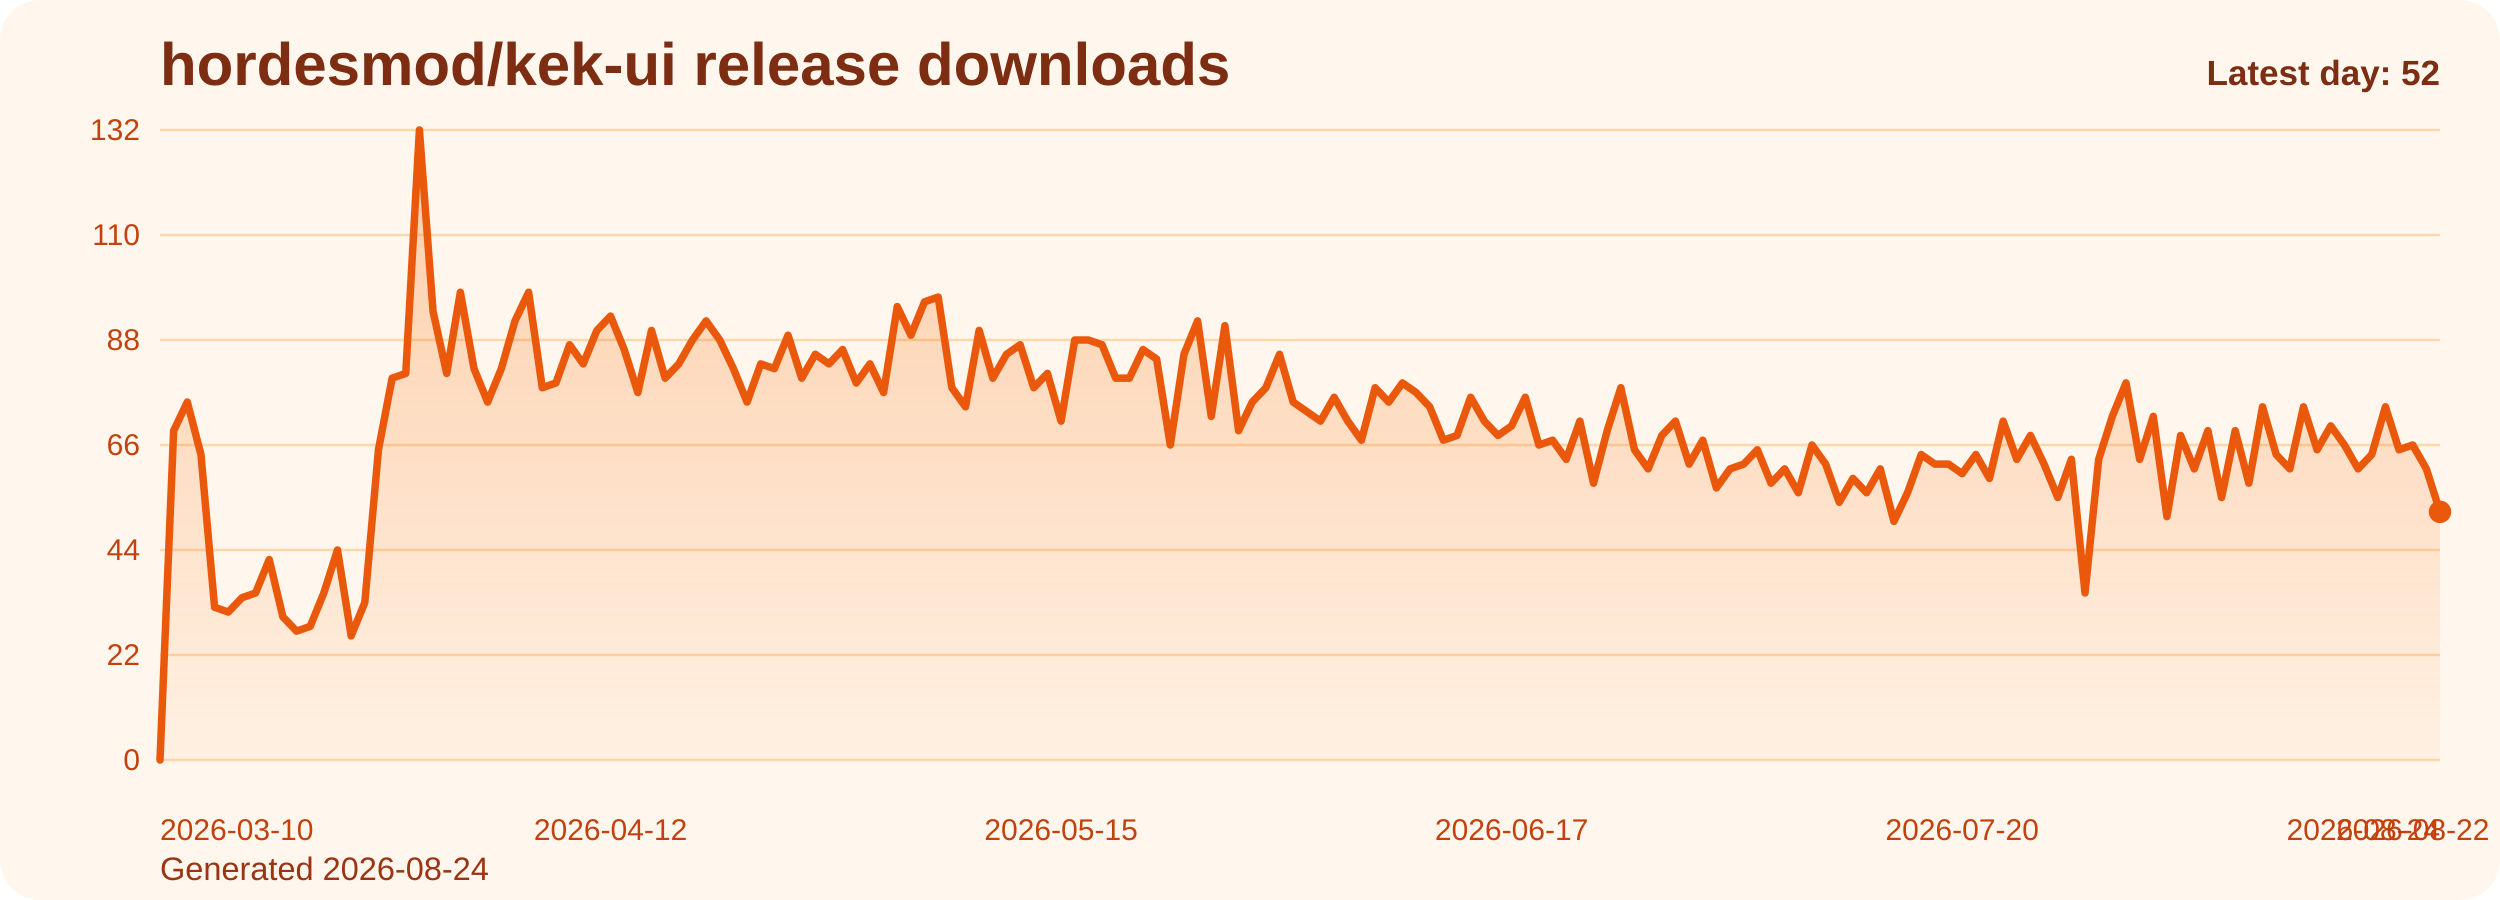
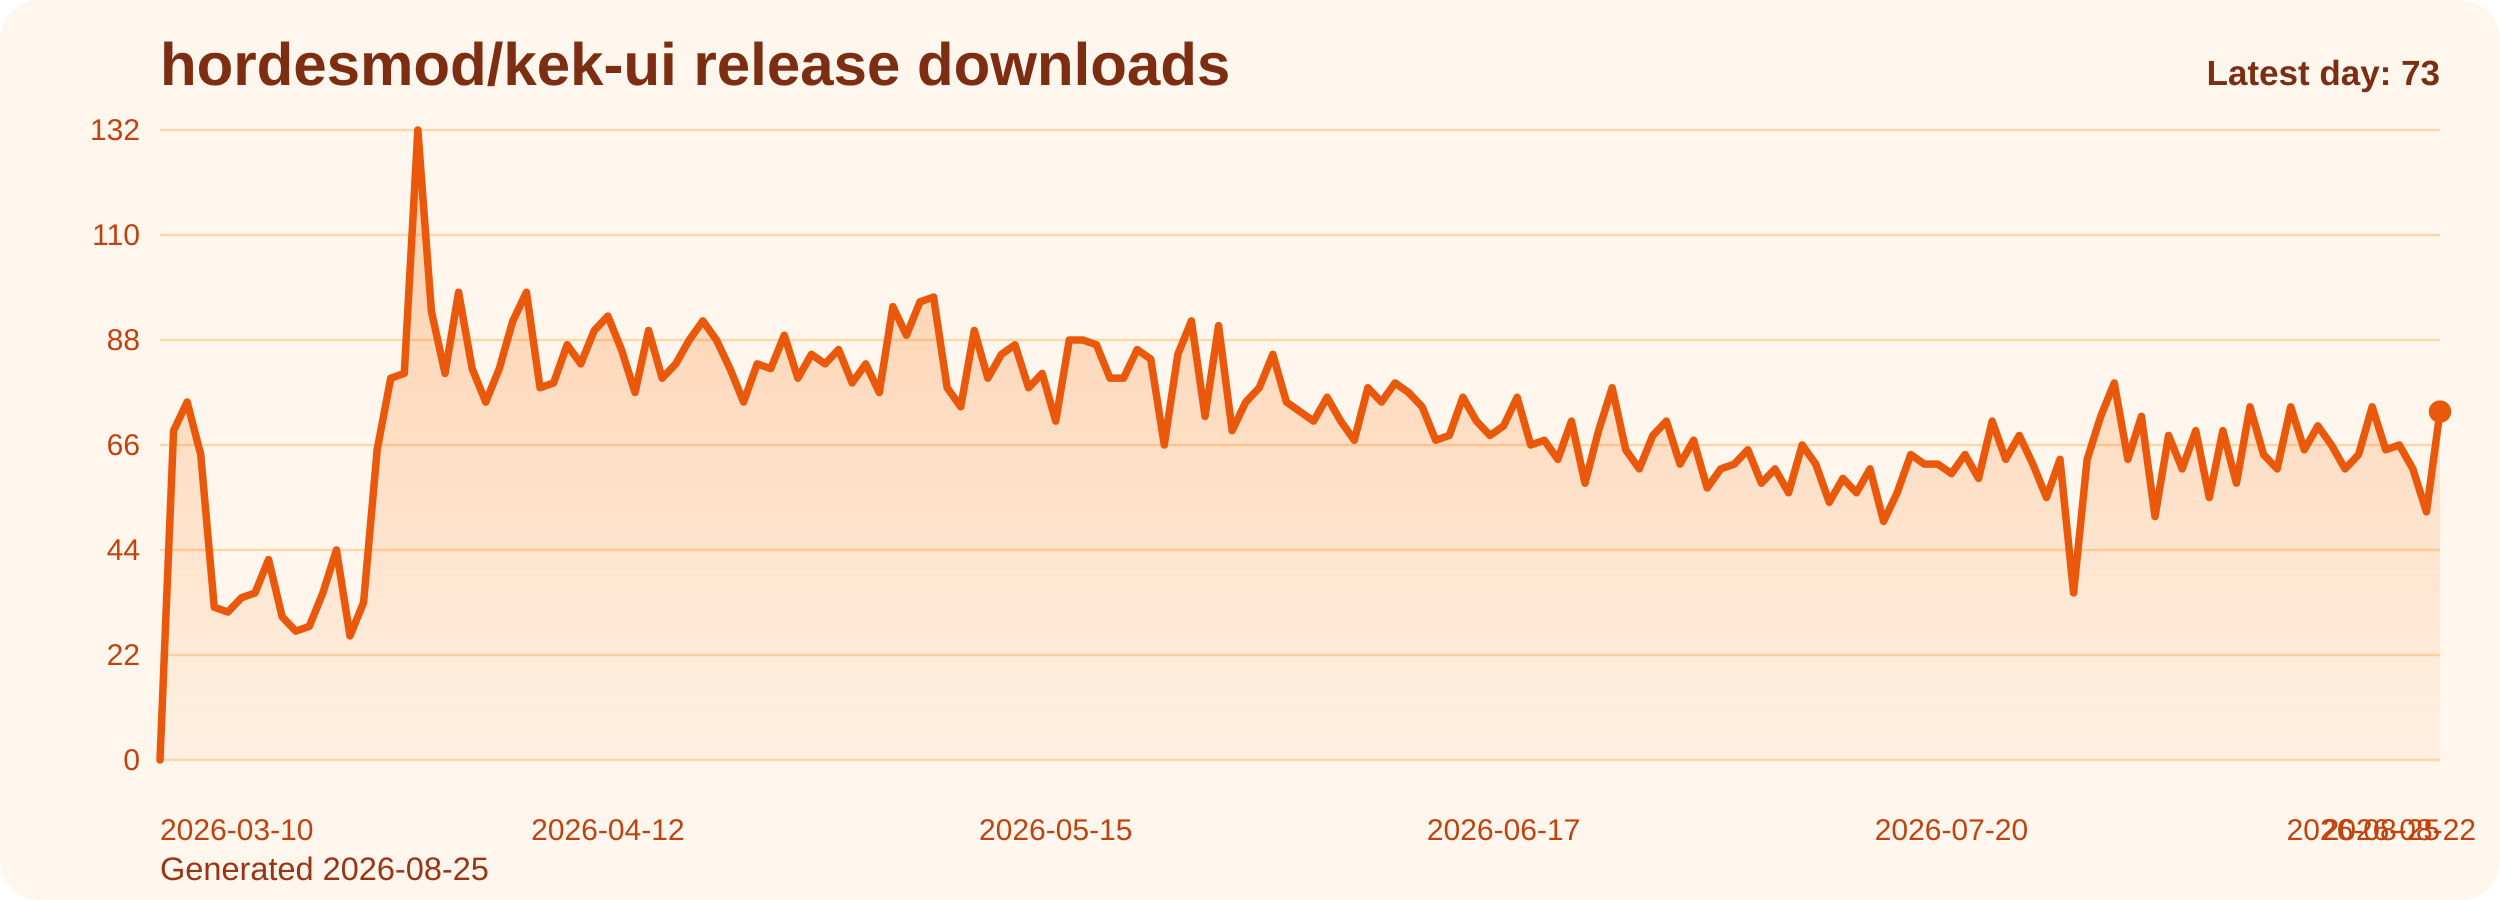
<svg xmlns="http://www.w3.org/2000/svg" viewBox="0 0 1000 360" role="img" aria-label="hordesmod/kek-ui release downloads chart">
  <defs>
    <linearGradient id="fill-daily-orange" x1="0" y1="0" x2="0" y2="1">
      <stop offset="0%" stop-color="#f97316" stop-opacity="0.32" />
      <stop offset="100%" stop-color="#f97316" stop-opacity="0.05" />
    </linearGradient>
    <style>
      .bg { fill: #fff7ed; }
      .title { font: 700 24px Arial, sans-serif; fill: #7c2d12; }
      .sub { font: 400 13px Arial, sans-serif; fill: #9a3412; }
      .grid { stroke: #fed7aa; stroke-width: 1; }
      .axis { font: 400 12px Arial, sans-serif; fill: #c2410c; }
      .line { fill: none; stroke: #ea580c; stroke-width: 3; stroke-linecap: round; stroke-linejoin: round; }
      .dot { fill: #ea580c; }
      .value { font: 600 11px Arial, sans-serif; fill: #9a3412; }
      .latest { font: 700 14px Arial, sans-serif; fill: #7c2d12; }
    </style>
  </defs>
  <rect class="bg" x="0" y="0" width="1000" height="360" rx="16" />
  <text class="title" x="64" y="34">hordesmod/kek-ui release downloads</text>
-   <text class="sub" x="64" y="352">Generated 2026-08-24</text>
+   <text class="sub" x="64" y="352">Generated 2026-08-25</text>
  <line x1="64" y1="52.00" x2="976" y2="52.00" class="grid" />
  <text x="56" y="56.00" text-anchor="end" class="axis">132</text>
  <line x1="64" y1="94.00" x2="976" y2="94.00" class="grid" />
  <text x="56" y="98.00" text-anchor="end" class="axis">110</text>
  <line x1="64" y1="136.00" x2="976" y2="136.00" class="grid" />
  <text x="56" y="140.00" text-anchor="end" class="axis">88</text>
  <line x1="64" y1="178.00" x2="976" y2="178.00" class="grid" />
  <text x="56" y="182.00" text-anchor="end" class="axis">66</text>
  <line x1="64" y1="220.00" x2="976" y2="220.00" class="grid" />
  <text x="56" y="224.00" text-anchor="end" class="axis">44</text>
  <line x1="64" y1="262.00" x2="976" y2="262.00" class="grid" />
  <text x="56" y="266.00" text-anchor="end" class="axis">22</text>
  <line x1="64" y1="304.00" x2="976" y2="304.00" class="grid" />
  <text x="56" y="308.00" text-anchor="end" class="axis">0</text>
-   <path d="M 64.00 304 L 64.00 304.00 L 69.46 172.27 L 74.92 160.82 L 80.38 181.82 L 85.84 242.91 L 91.31 244.82 L 96.77 239.09 L 102.23 237.18 L 107.69 223.82 L 113.15 246.73 L 118.61 252.45 L 124.07 250.55 L 129.53 237.18 L 134.99 220.00 L 140.46 254.36 L 145.92 241.00 L 151.38 179.91 L 156.84 151.27 L 162.30 149.36 L 167.76 52.00 L 173.22 124.55 L 178.68 149.36 L 184.14 116.91 L 189.60 147.45 L 195.07 160.82 L 200.53 147.45 L 205.99 128.36 L 211.45 116.91 L 216.91 155.09 L 222.37 153.18 L 227.83 137.91 L 233.29 145.55 L 238.75 132.18 L 244.22 126.45 L 249.68 139.82 L 255.14 157.00 L 260.60 132.18 L 266.06 151.27 L 271.52 145.55 L 276.98 136.00 L 282.44 128.36 L 287.90 136.00 L 293.37 147.45 L 298.83 160.82 L 304.29 145.55 L 309.75 147.45 L 315.21 134.09 L 320.67 151.27 L 326.13 141.73 L 331.59 145.55 L 337.05 139.82 L 342.51 153.18 L 347.98 145.55 L 353.44 157.00 L 358.90 122.64 L 364.36 134.09 L 369.82 120.73 L 375.28 118.82 L 380.74 155.09 L 386.20 162.73 L 391.66 132.18 L 397.13 151.27 L 402.59 141.73 L 408.05 137.91 L 413.51 155.09 L 418.97 149.36 L 424.43 168.45 L 429.89 136.00 L 435.35 136.00 L 440.81 137.91 L 446.28 151.27 L 451.74 151.27 L 457.20 139.82 L 462.66 143.64 L 468.12 178.00 L 473.58 141.73 L 479.04 128.36 L 484.50 166.55 L 489.96 130.27 L 495.43 172.27 L 500.89 160.82 L 506.35 155.09 L 511.81 141.73 L 517.27 160.82 L 522.73 164.64 L 528.19 168.45 L 533.65 158.91 L 539.11 168.45 L 544.57 176.09 L 550.04 155.09 L 555.50 160.82 L 560.96 153.18 L 566.42 157.00 L 571.88 162.73 L 577.34 176.09 L 582.80 174.18 L 588.26 158.91 L 593.72 168.45 L 599.19 174.18 L 604.65 170.36 L 610.11 158.91 L 615.57 178.00 L 621.03 176.09 L 626.49 183.73 L 631.95 168.45 L 637.41 193.27 L 642.87 172.27 L 648.34 155.09 L 653.80 179.91 L 659.26 187.55 L 664.72 174.18 L 670.18 168.45 L 675.64 185.64 L 681.10 176.09 L 686.56 195.18 L 692.02 187.55 L 697.49 185.64 L 702.95 179.91 L 708.41 193.27 L 713.87 187.55 L 719.33 197.09 L 724.79 178.00 L 730.25 185.64 L 735.71 200.91 L 741.17 191.36 L 746.63 197.09 L 752.10 187.55 L 757.56 208.55 L 763.02 197.09 L 768.48 181.82 L 773.94 185.64 L 779.40 185.64 L 784.86 189.45 L 790.32 181.82 L 795.78 191.36 L 801.25 168.45 L 806.71 183.73 L 812.17 174.18 L 817.63 185.64 L 823.09 199.00 L 828.55 183.73 L 834.01 237.18 L 839.47 183.73 L 844.93 166.55 L 850.40 153.18 L 855.86 183.73 L 861.32 166.55 L 866.78 206.64 L 872.24 174.18 L 877.70 187.55 L 883.16 172.27 L 888.62 199.00 L 894.08 172.27 L 899.54 193.27 L 905.01 162.73 L 910.47 181.82 L 915.93 187.55 L 921.39 162.73 L 926.85 179.91 L 932.31 170.36 L 937.77 178.00 L 943.23 187.55 L 948.69 181.82 L 954.16 162.73 L 959.62 179.91 L 965.08 178.00 L 970.54 187.55 L 976.00 204.73 L 976.00 304 Z" fill="url(#fill-daily-orange)" />
-   <polyline class="line" points="64.00,304.00 69.46,172.27 74.92,160.82 80.38,181.82 85.84,242.91 91.31,244.82 96.77,239.09 102.23,237.18 107.69,223.82 113.15,246.73 118.61,252.45 124.07,250.55 129.53,237.18 134.99,220.00 140.46,254.36 145.92,241.00 151.38,179.91 156.84,151.27 162.30,149.36 167.76,52.00 173.22,124.55 178.68,149.36 184.14,116.91 189.60,147.45 195.07,160.82 200.53,147.45 205.99,128.36 211.45,116.91 216.91,155.09 222.37,153.18 227.83,137.91 233.29,145.55 238.75,132.18 244.22,126.45 249.68,139.82 255.14,157.00 260.60,132.18 266.06,151.27 271.52,145.55 276.98,136.00 282.44,128.36 287.90,136.00 293.37,147.45 298.83,160.82 304.29,145.55 309.75,147.45 315.21,134.09 320.67,151.27 326.13,141.73 331.59,145.55 337.05,139.82 342.51,153.18 347.98,145.55 353.44,157.00 358.90,122.64 364.36,134.09 369.82,120.73 375.28,118.82 380.74,155.09 386.20,162.73 391.66,132.18 397.13,151.27 402.59,141.73 408.05,137.91 413.51,155.09 418.97,149.36 424.43,168.45 429.89,136.00 435.35,136.00 440.81,137.91 446.28,151.27 451.74,151.27 457.20,139.82 462.66,143.64 468.12,178.00 473.58,141.73 479.04,128.36 484.50,166.55 489.96,130.27 495.43,172.27 500.89,160.82 506.35,155.09 511.81,141.73 517.27,160.82 522.73,164.64 528.19,168.45 533.65,158.91 539.11,168.45 544.57,176.09 550.04,155.09 555.50,160.82 560.96,153.18 566.42,157.00 571.88,162.73 577.34,176.09 582.80,174.18 588.26,158.91 593.72,168.45 599.19,174.18 604.65,170.36 610.11,158.91 615.57,178.00 621.03,176.09 626.49,183.73 631.95,168.45 637.41,193.27 642.87,172.27 648.34,155.09 653.80,179.91 659.26,187.55 664.72,174.18 670.18,168.45 675.64,185.64 681.10,176.09 686.56,195.18 692.02,187.55 697.49,185.64 702.95,179.91 708.41,193.27 713.87,187.55 719.33,197.09 724.79,178.00 730.25,185.64 735.71,200.91 741.17,191.36 746.63,197.09 752.10,187.55 757.56,208.55 763.02,197.09 768.48,181.82 773.94,185.64 779.40,185.64 784.86,189.45 790.32,181.82 795.78,191.36 801.25,168.45 806.71,183.73 812.17,174.18 817.63,185.64 823.09,199.00 828.55,183.73 834.01,237.18 839.47,183.73 844.93,166.55 850.40,153.18 855.86,183.73 861.32,166.55 866.78,206.64 872.24,174.18 877.70,187.55 883.16,172.27 888.62,199.00 894.08,172.27 899.54,193.27 905.01,162.73 910.47,181.82 915.93,187.55 921.39,162.73 926.85,179.91 932.31,170.36 937.77,178.00 943.23,187.55 948.69,181.82 954.16,162.73 959.62,179.91 965.08,178.00 970.54,187.55 976.00,204.73" />
-   <circle class="dot" cx="976.00" cy="204.73" r="4.5" />
+   <path d="M 64.00 304 L 64.00 304.00 L 69.43 172.27 L 74.86 160.82 L 80.29 181.82 L 85.71 242.91 L 91.14 244.82 L 96.57 239.09 L 102.00 237.18 L 107.43 223.82 L 112.86 246.73 L 118.29 252.45 L 123.71 250.55 L 129.14 237.18 L 134.57 220.00 L 140.00 254.36 L 145.43 241.00 L 150.86 179.91 L 156.29 151.27 L 161.71 149.36 L 167.14 52.00 L 172.57 124.55 L 178.00 149.36 L 183.43 116.91 L 188.86 147.45 L 194.29 160.82 L 199.71 147.45 L 205.14 128.36 L 210.57 116.91 L 216.00 155.09 L 221.43 153.18 L 226.86 137.91 L 232.29 145.55 L 237.71 132.18 L 243.14 126.45 L 248.57 139.82 L 254.00 157.00 L 259.43 132.18 L 264.86 151.27 L 270.29 145.55 L 275.71 136.00 L 281.14 128.36 L 286.57 136.00 L 292.00 147.45 L 297.43 160.82 L 302.86 145.55 L 308.29 147.45 L 313.71 134.09 L 319.14 151.27 L 324.57 141.73 L 330.00 145.55 L 335.43 139.82 L 340.86 153.18 L 346.29 145.55 L 351.71 157.00 L 357.14 122.64 L 362.57 134.09 L 368.00 120.73 L 373.43 118.82 L 378.86 155.09 L 384.29 162.73 L 389.71 132.18 L 395.14 151.27 L 400.57 141.73 L 406.00 137.91 L 411.43 155.09 L 416.86 149.36 L 422.29 168.45 L 427.71 136.00 L 433.14 136.00 L 438.57 137.91 L 444.00 151.27 L 449.43 151.27 L 454.86 139.82 L 460.29 143.64 L 465.71 178.00 L 471.14 141.73 L 476.57 128.36 L 482.00 166.55 L 487.43 130.27 L 492.86 172.27 L 498.29 160.82 L 503.71 155.09 L 509.14 141.73 L 514.57 160.82 L 520.00 164.64 L 525.43 168.45 L 530.86 158.91 L 536.29 168.45 L 541.71 176.09 L 547.14 155.09 L 552.57 160.82 L 558.00 153.18 L 563.43 157.00 L 568.86 162.73 L 574.29 176.09 L 579.71 174.18 L 585.14 158.91 L 590.57 168.45 L 596.00 174.18 L 601.43 170.36 L 606.86 158.91 L 612.29 178.00 L 617.71 176.09 L 623.14 183.73 L 628.57 168.45 L 634.00 193.27 L 639.43 172.27 L 644.86 155.09 L 650.29 179.91 L 655.71 187.55 L 661.14 174.18 L 666.57 168.45 L 672.00 185.64 L 677.43 176.09 L 682.86 195.18 L 688.29 187.55 L 693.71 185.64 L 699.14 179.91 L 704.57 193.27 L 710.00 187.55 L 715.43 197.09 L 720.86 178.00 L 726.29 185.64 L 731.71 200.91 L 737.14 191.36 L 742.57 197.09 L 748.00 187.55 L 753.43 208.55 L 758.86 197.09 L 764.29 181.82 L 769.71 185.64 L 775.14 185.64 L 780.57 189.45 L 786.00 181.82 L 791.43 191.36 L 796.86 168.45 L 802.29 183.73 L 807.71 174.18 L 813.14 185.64 L 818.57 199.00 L 824.00 183.73 L 829.43 237.18 L 834.86 183.73 L 840.29 166.55 L 845.71 153.18 L 851.14 183.73 L 856.57 166.55 L 862.00 206.64 L 867.43 174.18 L 872.86 187.55 L 878.29 172.27 L 883.71 199.00 L 889.14 172.27 L 894.57 193.27 L 900.00 162.73 L 905.43 181.82 L 910.86 187.55 L 916.29 162.73 L 921.71 179.91 L 927.14 170.36 L 932.57 178.00 L 938.00 187.55 L 943.43 181.82 L 948.86 162.73 L 954.29 179.91 L 959.71 178.00 L 965.14 187.55 L 970.57 204.73 L 976.00 164.64 L 976.00 304 Z" fill="url(#fill-daily-orange)" />
+   <polyline class="line" points="64.00,304.00 69.43,172.27 74.86,160.82 80.29,181.82 85.71,242.91 91.14,244.82 96.57,239.09 102.00,237.18 107.43,223.82 112.86,246.73 118.29,252.45 123.71,250.55 129.14,237.18 134.57,220.00 140.00,254.36 145.43,241.00 150.86,179.91 156.29,151.27 161.71,149.36 167.14,52.00 172.57,124.55 178.00,149.36 183.43,116.91 188.86,147.45 194.29,160.82 199.71,147.45 205.14,128.36 210.57,116.91 216.00,155.09 221.43,153.18 226.86,137.91 232.29,145.55 237.71,132.18 243.14,126.45 248.57,139.82 254.00,157.00 259.43,132.18 264.86,151.27 270.29,145.55 275.71,136.00 281.14,128.36 286.57,136.00 292.00,147.45 297.43,160.82 302.86,145.55 308.29,147.45 313.71,134.09 319.14,151.27 324.57,141.73 330.00,145.55 335.43,139.82 340.86,153.18 346.29,145.55 351.71,157.00 357.14,122.64 362.57,134.09 368.00,120.73 373.43,118.82 378.86,155.09 384.29,162.73 389.71,132.18 395.14,151.27 400.57,141.73 406.00,137.91 411.43,155.09 416.86,149.36 422.29,168.45 427.71,136.00 433.14,136.00 438.57,137.91 444.00,151.27 449.43,151.27 454.86,139.82 460.29,143.64 465.71,178.00 471.14,141.73 476.57,128.36 482.00,166.55 487.43,130.27 492.86,172.27 498.29,160.82 503.71,155.09 509.14,141.73 514.57,160.82 520.00,164.64 525.43,168.45 530.86,158.91 536.29,168.45 541.71,176.09 547.14,155.09 552.57,160.82 558.00,153.18 563.43,157.00 568.86,162.73 574.29,176.09 579.71,174.18 585.14,158.91 590.57,168.45 596.00,174.18 601.43,170.36 606.86,158.91 612.29,178.00 617.71,176.09 623.14,183.73 628.57,168.45 634.00,193.27 639.43,172.27 644.86,155.09 650.29,179.91 655.71,187.55 661.14,174.18 666.57,168.45 672.00,185.64 677.43,176.09 682.86,195.18 688.29,187.55 693.71,185.64 699.14,179.91 704.57,193.27 710.00,187.55 715.43,197.09 720.86,178.00 726.29,185.64 731.71,200.91 737.14,191.36 742.57,197.09 748.00,187.55 753.43,208.55 758.86,197.09 764.29,181.82 769.71,185.64 775.14,185.64 780.57,189.45 786.00,181.82 791.43,191.36 796.86,168.45 802.29,183.73 807.71,174.18 813.14,185.64 818.57,199.00 824.00,183.73 829.43,237.18 834.86,183.73 840.29,166.55 845.71,153.18 851.14,183.73 856.57,166.55 862.00,206.64 867.43,174.18 872.86,187.55 878.29,172.27 883.71,199.00 889.14,172.27 894.57,193.27 900.00,162.73 905.43,181.82 910.86,187.55 916.29,162.73 921.71,179.91 927.14,170.36 932.57,178.00 938.00,187.55 943.43,181.82 948.86,162.73 954.29,179.91 959.71,178.00 965.14,187.55 970.57,204.73 976.00,164.64" />
+   <circle class="dot" cx="976.00" cy="164.64" r="4.5" />
  <text class="axis" x="64.00" y="336" text-anchor="start">2026-03-10</text>
-   <text class="axis" x="244.22" y="336" text-anchor="middle">2026-04-12</text>
-   <text class="axis" x="424.43" y="336" text-anchor="middle">2026-05-15</text>
-   <text class="axis" x="604.65" y="336" text-anchor="middle">2026-06-17</text>
-   <text class="axis" x="784.86" y="336" text-anchor="middle">2026-07-20</text>
-   <text class="axis" x="965.08" y="336" text-anchor="middle">2026-08-22</text>
-   <text class="axis" x="976.00" y="336" text-anchor="end">2026-08-24</text>
-   <text class="latest" x="976" y="34" text-anchor="end">Latest day: 52</text>
+   <text class="axis" x="243.14" y="336" text-anchor="middle">2026-04-12</text>
+   <text class="axis" x="422.29" y="336" text-anchor="middle">2026-05-15</text>
+   <text class="axis" x="601.43" y="336" text-anchor="middle">2026-06-17</text>
+   <text class="axis" x="780.57" y="336" text-anchor="middle">2026-07-20</text>
+   <text class="axis" x="959.71" y="336" text-anchor="middle">2026-08-22</text>
+   <text class="axis" x="976.00" y="336" text-anchor="end">2026-08-25</text>
+   <text class="latest" x="976" y="34" text-anchor="end">Latest day: 73</text>
</svg>
